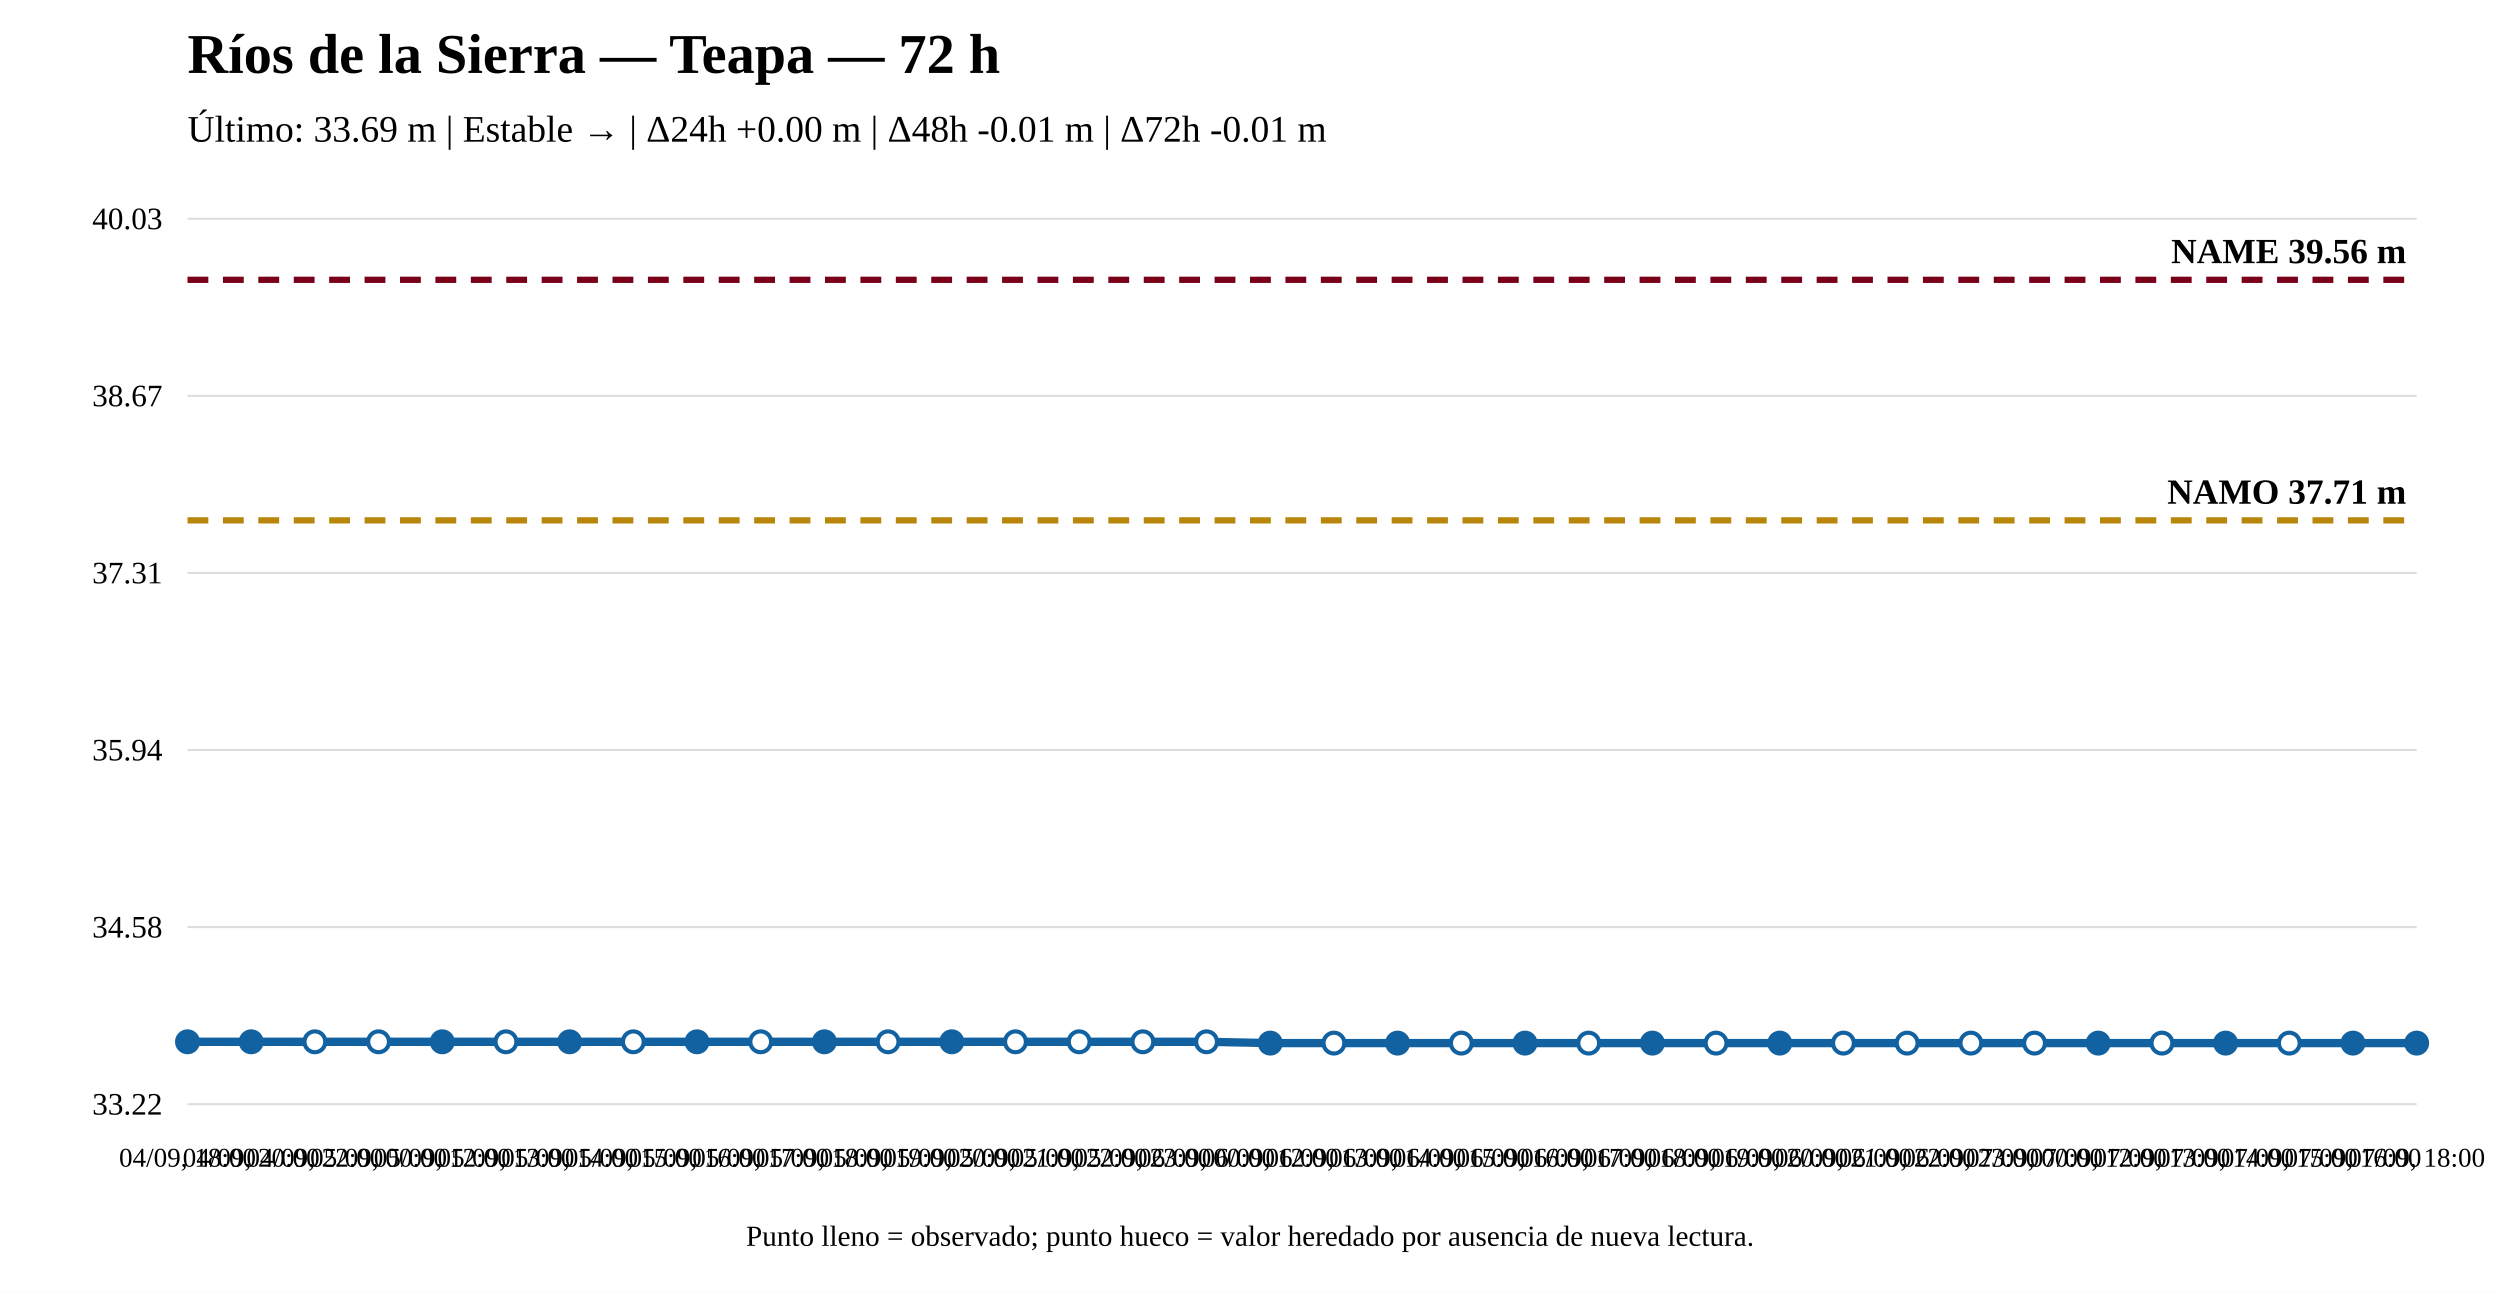
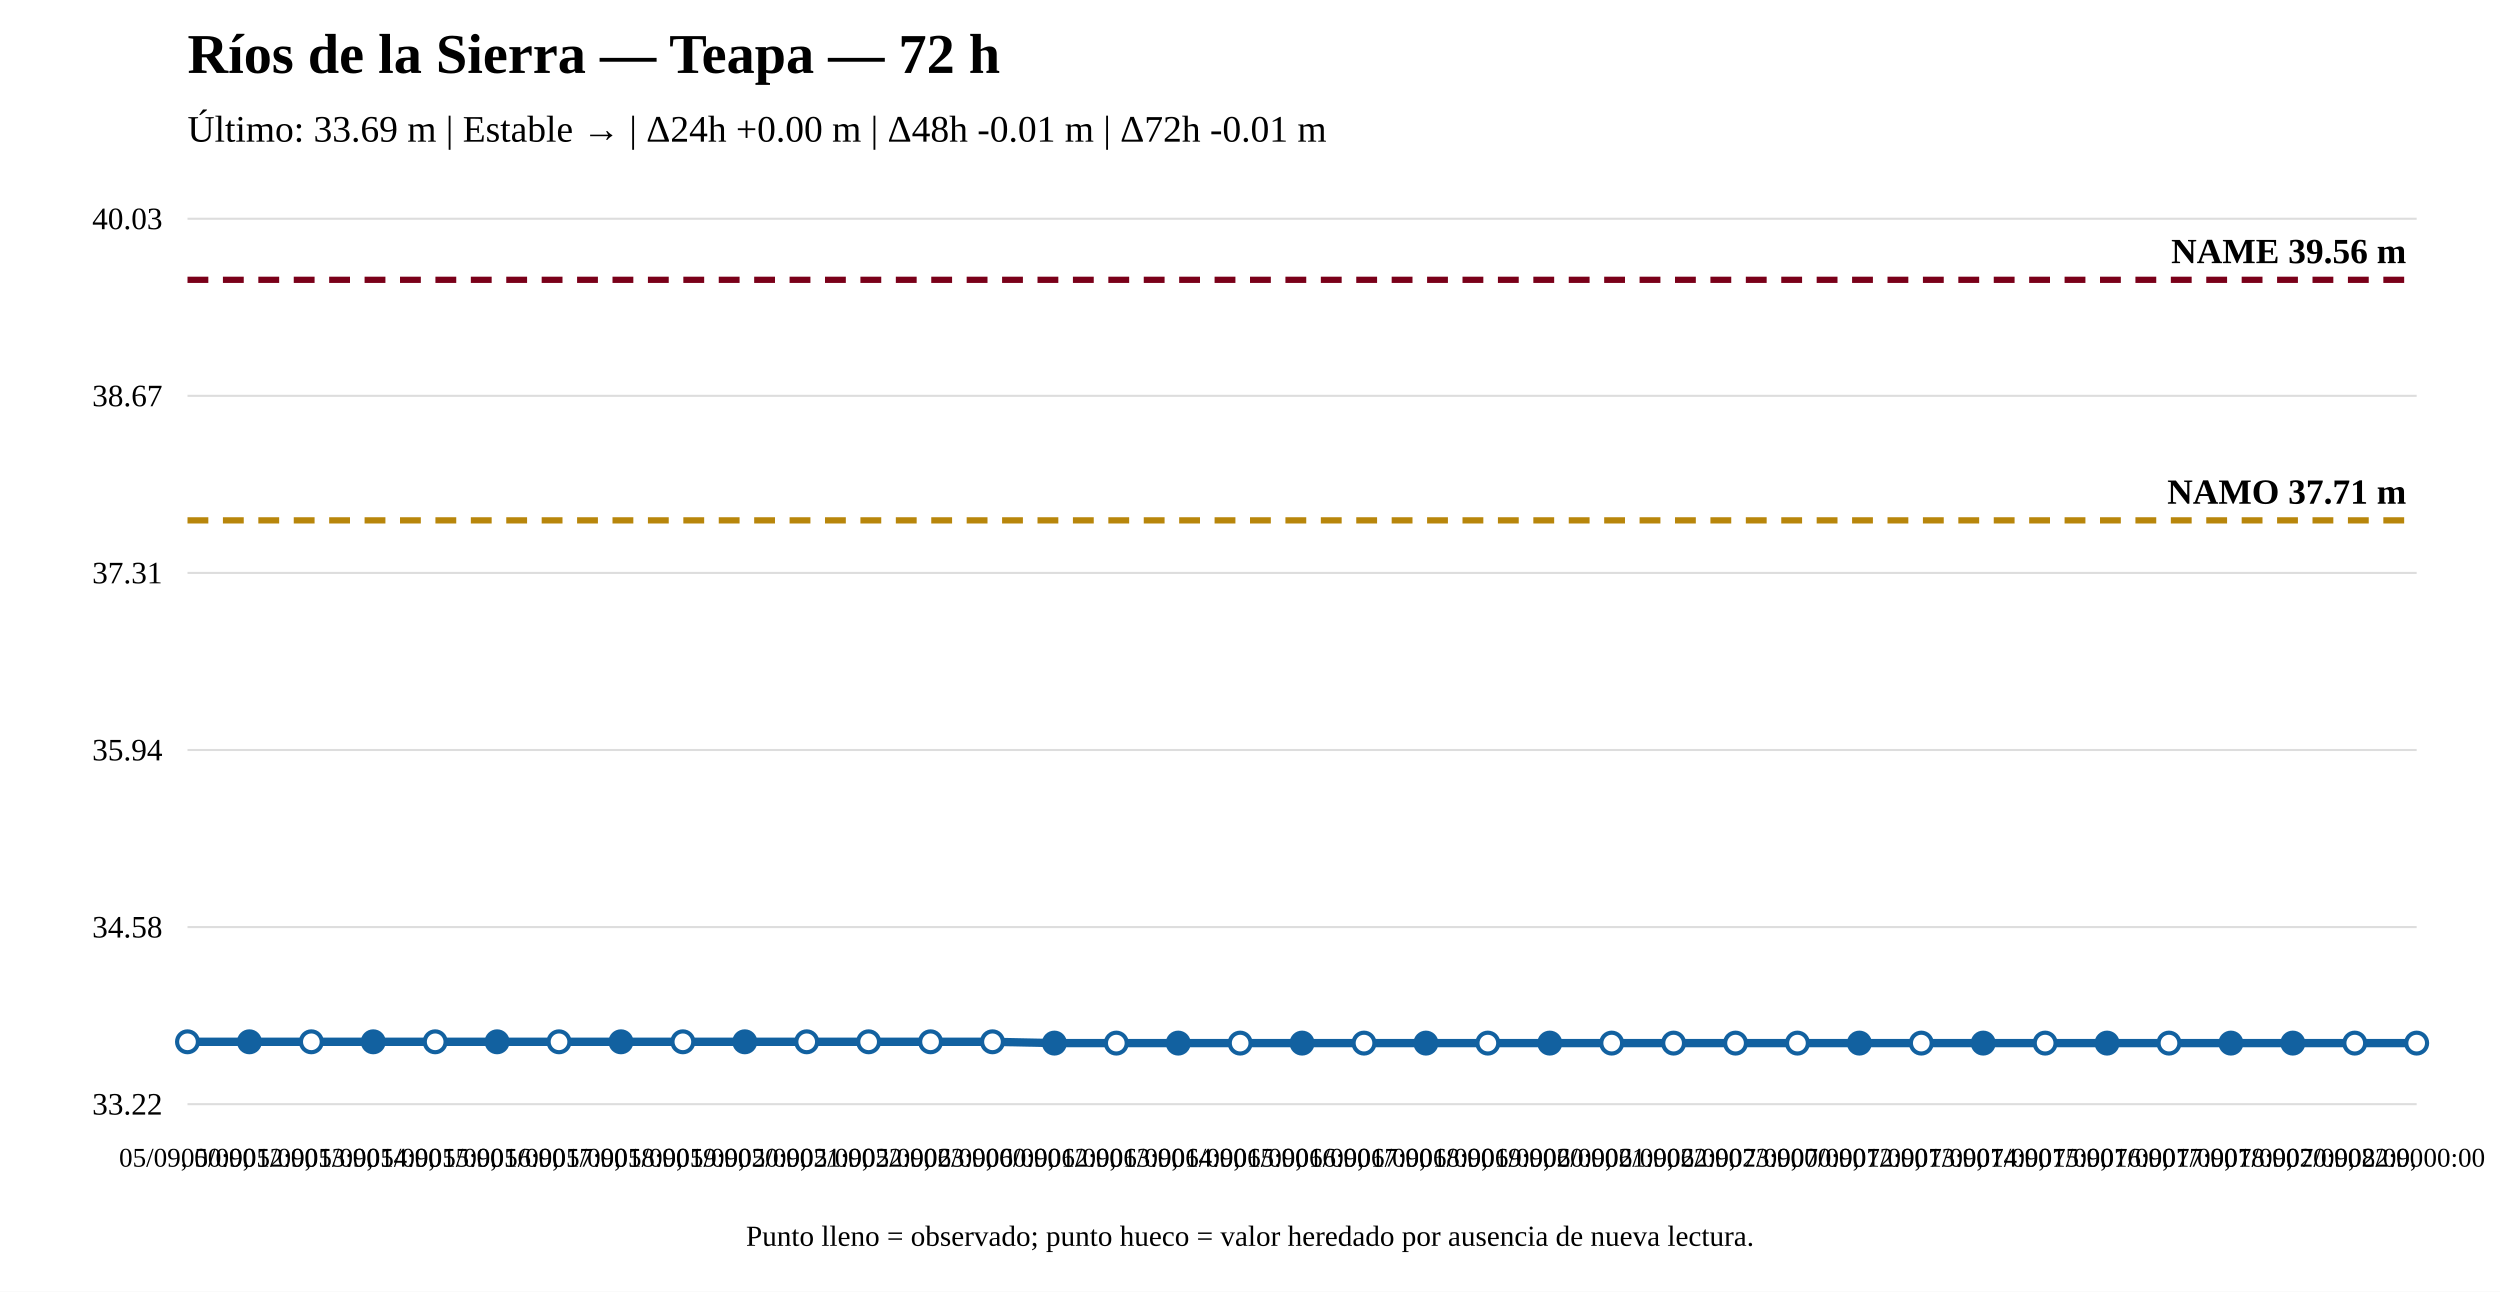
<svg xmlns="http://www.w3.org/2000/svg" width="1200" height="620" viewBox="0 0 1200 620">
  <rect width="100%" height="100%" fill="white" />
  <text x="90" y="35" font-size="27" font-weight="bold">Ríos de la Sierra — Teapa — 72 h</text>
  <text x="90" y="68" font-size="18">Último: 33.69 m | Estable → | Δ24h +0.00 m | Δ48h -0.01 m | Δ72h -0.01 m</text>
  <line x1="90" y1="530" x2="1160" y2="530" stroke="#ddd" />
  <line x1="90" y1="445" x2="1160" y2="445" stroke="#ddd" />
  <line x1="90" y1="360" x2="1160" y2="360" stroke="#ddd" />
  <line x1="90" y1="275" x2="1160" y2="275" stroke="#ddd" />
  <line x1="90" y1="190" x2="1160" y2="190" stroke="#ddd" />
  <line x1="90" y1="105" x2="1160" y2="105" stroke="#ddd" />
  <text x="78" y="535" text-anchor="end" font-size="15">33.22</text>
  <text x="78" y="450" text-anchor="end" font-size="15">34.58</text>
  <text x="78" y="365" text-anchor="end" font-size="15">35.94</text>
  <text x="78" y="280" text-anchor="end" font-size="15">37.31</text>
  <text x="78" y="195" text-anchor="end" font-size="15">38.67</text>
  <text x="78" y="110" text-anchor="end" font-size="15">40.03</text>
  <line x1="90" y1="249.779" x2="1160" y2="249.779" stroke="#b8860b" stroke-width="3" stroke-dasharray="10 7" />
  <text x="1155" y="241.779" text-anchor="end" font-size="17" font-weight="bold">NAMO 37.71 m</text>
  <line x1="90" y1="134.31" x2="1160" y2="134.31" stroke="#7a0019" stroke-width="3" stroke-dasharray="10 7" />
  <text x="1155" y="126.31" text-anchor="end" font-size="17" font-weight="bold">NAME 39.56 m</text>
-   <polyline fill="none" stroke="#1261a0" stroke-width="4" points="90,500.065 120.571,500.065 151.143,500.065 181.714,500.065 212.286,500.065 242.857,500.065 273.429,500.065 304,500.065 334.571,500.065 365.143,500.065 395.714,500.065 426.286,500.065 456.857,500.065 487.429,500.065 518,500.065 548.571,500.065 579.143,500.065 609.714,500.69 640.286,500.69 670.857,500.69 701.429,500.69 732,500.69 762.571,500.69 793.143,500.69 823.714,500.69 854.286,500.69 884.857,500.69 915.429,500.69 946,500.69 976.571,500.69 1007.143,500.69 1037.714,500.69 1068.286,500.69 1098.857,500.69 1129.429,500.69 1160,500.69" />
-   <circle cx="90" cy="500.065" r="5" fill="#1261a0" stroke="#1261a0" stroke-width="2" />
-   <circle cx="120.571" cy="500.065" r="5" fill="#1261a0" stroke="#1261a0" stroke-width="2" />
-   <circle cx="151.143" cy="500.065" r="5" fill="white" stroke="#1261a0" stroke-width="2" />
-   <circle cx="181.714" cy="500.065" r="5" fill="white" stroke="#1261a0" stroke-width="2" />
-   <circle cx="212.286" cy="500.065" r="5" fill="#1261a0" stroke="#1261a0" stroke-width="2" />
-   <circle cx="242.857" cy="500.065" r="5" fill="white" stroke="#1261a0" stroke-width="2" />
-   <circle cx="273.429" cy="500.065" r="5" fill="#1261a0" stroke="#1261a0" stroke-width="2" />
-   <circle cx="304" cy="500.065" r="5" fill="white" stroke="#1261a0" stroke-width="2" />
-   <circle cx="334.571" cy="500.065" r="5" fill="#1261a0" stroke="#1261a0" stroke-width="2" />
-   <circle cx="365.143" cy="500.065" r="5" fill="white" stroke="#1261a0" stroke-width="2" />
-   <circle cx="395.714" cy="500.065" r="5" fill="#1261a0" stroke="#1261a0" stroke-width="2" />
-   <circle cx="426.286" cy="500.065" r="5" fill="white" stroke="#1261a0" stroke-width="2" />
-   <circle cx="456.857" cy="500.065" r="5" fill="#1261a0" stroke="#1261a0" stroke-width="2" />
-   <circle cx="487.429" cy="500.065" r="5" fill="white" stroke="#1261a0" stroke-width="2" />
-   <circle cx="518" cy="500.065" r="5" fill="white" stroke="#1261a0" stroke-width="2" />
-   <circle cx="548.571" cy="500.065" r="5" fill="white" stroke="#1261a0" stroke-width="2" />
-   <circle cx="579.143" cy="500.065" r="5" fill="white" stroke="#1261a0" stroke-width="2" />
-   <circle cx="609.714" cy="500.69" r="5" fill="#1261a0" stroke="#1261a0" stroke-width="2" />
-   <circle cx="640.286" cy="500.69" r="5" fill="white" stroke="#1261a0" stroke-width="2" />
-   <circle cx="670.857" cy="500.69" r="5" fill="#1261a0" stroke="#1261a0" stroke-width="2" />
-   <circle cx="701.429" cy="500.69" r="5" fill="white" stroke="#1261a0" stroke-width="2" />
-   <circle cx="732" cy="500.69" r="5" fill="#1261a0" stroke="#1261a0" stroke-width="2" />
-   <circle cx="762.571" cy="500.69" r="5" fill="white" stroke="#1261a0" stroke-width="2" />
-   <circle cx="793.143" cy="500.69" r="5" fill="#1261a0" stroke="#1261a0" stroke-width="2" />
-   <circle cx="823.714" cy="500.69" r="5" fill="white" stroke="#1261a0" stroke-width="2" />
-   <circle cx="854.286" cy="500.69" r="5" fill="#1261a0" stroke="#1261a0" stroke-width="2" />
-   <circle cx="884.857" cy="500.69" r="5" fill="white" stroke="#1261a0" stroke-width="2" />
-   <circle cx="915.429" cy="500.69" r="5" fill="white" stroke="#1261a0" stroke-width="2" />
-   <circle cx="946" cy="500.69" r="5" fill="white" stroke="#1261a0" stroke-width="2" />
-   <circle cx="976.571" cy="500.69" r="5" fill="white" stroke="#1261a0" stroke-width="2" />
-   <circle cx="1007.143" cy="500.69" r="5" fill="#1261a0" stroke="#1261a0" stroke-width="2" />
-   <circle cx="1037.714" cy="500.69" r="5" fill="white" stroke="#1261a0" stroke-width="2" />
-   <circle cx="1068.286" cy="500.69" r="5" fill="#1261a0" stroke="#1261a0" stroke-width="2" />
-   <circle cx="1098.857" cy="500.69" r="5" fill="white" stroke="#1261a0" stroke-width="2" />
-   <circle cx="1129.429" cy="500.69" r="5" fill="#1261a0" stroke="#1261a0" stroke-width="2" />
-   <circle cx="1160" cy="500.69" r="5" fill="#1261a0" stroke="#1261a0" stroke-width="2" />
-   <text x="90" y="560" text-anchor="middle" font-size="13">04/09, 18:00</text>
-   <text x="120.571" y="560" text-anchor="middle" font-size="13">04/09, 20:00</text>
-   <text x="151.143" y="560" text-anchor="middle" font-size="13">04/09, 22:00</text>
-   <text x="181.714" y="560" text-anchor="middle" font-size="13">05/09, 00:00</text>
-   <text x="212.286" y="560" text-anchor="middle" font-size="13">05/09, 12:00</text>
-   <text x="242.857" y="560" text-anchor="middle" font-size="13">05/09, 13:00</text>
-   <text x="273.429" y="560" text-anchor="middle" font-size="13">05/09, 14:00</text>
-   <text x="304" y="560" text-anchor="middle" font-size="13">05/09, 15:00</text>
-   <text x="334.571" y="560" text-anchor="middle" font-size="13">05/09, 16:00</text>
-   <text x="365.143" y="560" text-anchor="middle" font-size="13">05/09, 17:00</text>
-   <text x="395.714" y="560" text-anchor="middle" font-size="13">05/09, 18:00</text>
-   <text x="426.286" y="560" text-anchor="middle" font-size="13">05/09, 19:00</text>
-   <text x="456.857" y="560" text-anchor="middle" font-size="13">05/09, 20:00</text>
-   <text x="487.429" y="560" text-anchor="middle" font-size="13">05/09, 21:00</text>
-   <text x="518" y="560" text-anchor="middle" font-size="13">05/09, 22:00</text>
-   <text x="548.571" y="560" text-anchor="middle" font-size="13">05/09, 23:00</text>
-   <text x="579.143" y="560" text-anchor="middle" font-size="13">06/09, 00:00</text>
-   <text x="609.714" y="560" text-anchor="middle" font-size="13">06/09, 12:00</text>
-   <text x="640.286" y="560" text-anchor="middle" font-size="13">06/09, 13:00</text>
-   <text x="670.857" y="560" text-anchor="middle" font-size="13">06/09, 14:00</text>
-   <text x="701.429" y="560" text-anchor="middle" font-size="13">06/09, 15:00</text>
-   <text x="732" y="560" text-anchor="middle" font-size="13">06/09, 16:00</text>
-   <text x="762.571" y="560" text-anchor="middle" font-size="13">06/09, 17:00</text>
-   <text x="793.143" y="560" text-anchor="middle" font-size="13">06/09, 18:00</text>
-   <text x="823.714" y="560" text-anchor="middle" font-size="13">06/09, 19:00</text>
-   <text x="854.286" y="560" text-anchor="middle" font-size="13">06/09, 20:00</text>
-   <text x="884.857" y="560" text-anchor="middle" font-size="13">06/09, 21:00</text>
-   <text x="915.429" y="560" text-anchor="middle" font-size="13">06/09, 22:00</text>
-   <text x="946" y="560" text-anchor="middle" font-size="13">06/09, 23:00</text>
-   <text x="976.571" y="560" text-anchor="middle" font-size="13">07/09, 00:00</text>
-   <text x="1007.143" y="560" text-anchor="middle" font-size="13">07/09, 12:00</text>
-   <text x="1037.714" y="560" text-anchor="middle" font-size="13">07/09, 13:00</text>
-   <text x="1068.286" y="560" text-anchor="middle" font-size="13">07/09, 14:00</text>
-   <text x="1098.857" y="560" text-anchor="middle" font-size="13">07/09, 15:00</text>
-   <text x="1129.429" y="560" text-anchor="middle" font-size="13">07/09, 16:00</text>
-   <text x="1160" y="560" text-anchor="middle" font-size="13">07/09, 18:00</text>
+   <polyline fill="none" stroke="#1261a0" stroke-width="4" points="90,500.065 119.722,500.065 149.444,500.065 179.167,500.065 208.889,500.065 238.611,500.065 268.333,500.065 298.056,500.065 327.778,500.065 357.5,500.065 387.222,500.065 416.944,500.065 446.667,500.065 476.389,500.065 506.111,500.69 535.833,500.69 565.556,500.69 595.278,500.69 625,500.69 654.722,500.69 684.444,500.69 714.167,500.69 743.889,500.69 773.611,500.69 803.333,500.69 833.056,500.69 862.778,500.69 892.5,500.69 922.222,500.69 951.944,500.69 981.667,500.69 1011.389,500.69 1041.111,500.69 1070.833,500.69 1100.556,500.69 1130.278,500.69 1160,500.69" />
+   <circle cx="90" cy="500.065" r="5" fill="white" stroke="#1261a0" stroke-width="2" />
+   <circle cx="119.722" cy="500.065" r="5" fill="#1261a0" stroke="#1261a0" stroke-width="2" />
+   <circle cx="149.444" cy="500.065" r="5" fill="white" stroke="#1261a0" stroke-width="2" />
+   <circle cx="179.167" cy="500.065" r="5" fill="#1261a0" stroke="#1261a0" stroke-width="2" />
+   <circle cx="208.889" cy="500.065" r="5" fill="white" stroke="#1261a0" stroke-width="2" />
+   <circle cx="238.611" cy="500.065" r="5" fill="#1261a0" stroke="#1261a0" stroke-width="2" />
+   <circle cx="268.333" cy="500.065" r="5" fill="white" stroke="#1261a0" stroke-width="2" />
+   <circle cx="298.056" cy="500.065" r="5" fill="#1261a0" stroke="#1261a0" stroke-width="2" />
+   <circle cx="327.778" cy="500.065" r="5" fill="white" stroke="#1261a0" stroke-width="2" />
+   <circle cx="357.5" cy="500.065" r="5" fill="#1261a0" stroke="#1261a0" stroke-width="2" />
+   <circle cx="387.222" cy="500.065" r="5" fill="white" stroke="#1261a0" stroke-width="2" />
+   <circle cx="416.944" cy="500.065" r="5" fill="white" stroke="#1261a0" stroke-width="2" />
+   <circle cx="446.667" cy="500.065" r="5" fill="white" stroke="#1261a0" stroke-width="2" />
+   <circle cx="476.389" cy="500.065" r="5" fill="white" stroke="#1261a0" stroke-width="2" />
+   <circle cx="506.111" cy="500.69" r="5" fill="#1261a0" stroke="#1261a0" stroke-width="2" />
+   <circle cx="535.833" cy="500.69" r="5" fill="white" stroke="#1261a0" stroke-width="2" />
+   <circle cx="565.556" cy="500.69" r="5" fill="#1261a0" stroke="#1261a0" stroke-width="2" />
+   <circle cx="595.278" cy="500.69" r="5" fill="white" stroke="#1261a0" stroke-width="2" />
+   <circle cx="625" cy="500.69" r="5" fill="#1261a0" stroke="#1261a0" stroke-width="2" />
+   <circle cx="654.722" cy="500.69" r="5" fill="white" stroke="#1261a0" stroke-width="2" />
+   <circle cx="684.444" cy="500.69" r="5" fill="#1261a0" stroke="#1261a0" stroke-width="2" />
+   <circle cx="714.167" cy="500.69" r="5" fill="white" stroke="#1261a0" stroke-width="2" />
+   <circle cx="743.889" cy="500.69" r="5" fill="#1261a0" stroke="#1261a0" stroke-width="2" />
+   <circle cx="773.611" cy="500.69" r="5" fill="white" stroke="#1261a0" stroke-width="2" />
+   <circle cx="803.333" cy="500.69" r="5" fill="white" stroke="#1261a0" stroke-width="2" />
+   <circle cx="833.056" cy="500.69" r="5" fill="white" stroke="#1261a0" stroke-width="2" />
+   <circle cx="862.778" cy="500.69" r="5" fill="white" stroke="#1261a0" stroke-width="2" />
+   <circle cx="892.5" cy="500.69" r="5" fill="#1261a0" stroke="#1261a0" stroke-width="2" />
+   <circle cx="922.222" cy="500.69" r="5" fill="white" stroke="#1261a0" stroke-width="2" />
+   <circle cx="951.944" cy="500.69" r="5" fill="#1261a0" stroke="#1261a0" stroke-width="2" />
+   <circle cx="981.667" cy="500.69" r="5" fill="white" stroke="#1261a0" stroke-width="2" />
+   <circle cx="1011.389" cy="500.69" r="5" fill="#1261a0" stroke="#1261a0" stroke-width="2" />
+   <circle cx="1041.111" cy="500.69" r="5" fill="white" stroke="#1261a0" stroke-width="2" />
+   <circle cx="1070.833" cy="500.69" r="5" fill="#1261a0" stroke="#1261a0" stroke-width="2" />
+   <circle cx="1100.556" cy="500.69" r="5" fill="#1261a0" stroke="#1261a0" stroke-width="2" />
+   <circle cx="1130.278" cy="500.69" r="5" fill="white" stroke="#1261a0" stroke-width="2" />
+   <circle cx="1160" cy="500.69" r="5" fill="white" stroke="#1261a0" stroke-width="2" />
+   <text x="90" y="560" text-anchor="middle" font-size="13">05/09, 00:00</text>
+   <text x="119.722" y="560" text-anchor="middle" font-size="13">05/09, 12:00</text>
+   <text x="149.444" y="560" text-anchor="middle" font-size="13">05/09, 13:00</text>
+   <text x="179.167" y="560" text-anchor="middle" font-size="13">05/09, 14:00</text>
+   <text x="208.889" y="560" text-anchor="middle" font-size="13">05/09, 15:00</text>
+   <text x="238.611" y="560" text-anchor="middle" font-size="13">05/09, 16:00</text>
+   <text x="268.333" y="560" text-anchor="middle" font-size="13">05/09, 17:00</text>
+   <text x="298.056" y="560" text-anchor="middle" font-size="13">05/09, 18:00</text>
+   <text x="327.778" y="560" text-anchor="middle" font-size="13">05/09, 19:00</text>
+   <text x="357.5" y="560" text-anchor="middle" font-size="13">05/09, 20:00</text>
+   <text x="387.222" y="560" text-anchor="middle" font-size="13">05/09, 21:00</text>
+   <text x="416.944" y="560" text-anchor="middle" font-size="13">05/09, 22:00</text>
+   <text x="446.667" y="560" text-anchor="middle" font-size="13">05/09, 23:00</text>
+   <text x="476.389" y="560" text-anchor="middle" font-size="13">06/09, 00:00</text>
+   <text x="506.111" y="560" text-anchor="middle" font-size="13">06/09, 12:00</text>
+   <text x="535.833" y="560" text-anchor="middle" font-size="13">06/09, 13:00</text>
+   <text x="565.556" y="560" text-anchor="middle" font-size="13">06/09, 14:00</text>
+   <text x="595.278" y="560" text-anchor="middle" font-size="13">06/09, 15:00</text>
+   <text x="625" y="560" text-anchor="middle" font-size="13">06/09, 16:00</text>
+   <text x="654.722" y="560" text-anchor="middle" font-size="13">06/09, 17:00</text>
+   <text x="684.444" y="560" text-anchor="middle" font-size="13">06/09, 18:00</text>
+   <text x="714.167" y="560" text-anchor="middle" font-size="13">06/09, 19:00</text>
+   <text x="743.889" y="560" text-anchor="middle" font-size="13">06/09, 20:00</text>
+   <text x="773.611" y="560" text-anchor="middle" font-size="13">06/09, 21:00</text>
+   <text x="803.333" y="560" text-anchor="middle" font-size="13">06/09, 22:00</text>
+   <text x="833.056" y="560" text-anchor="middle" font-size="13">06/09, 23:00</text>
+   <text x="862.778" y="560" text-anchor="middle" font-size="13">07/09, 00:00</text>
+   <text x="892.5" y="560" text-anchor="middle" font-size="13">07/09, 12:00</text>
+   <text x="922.222" y="560" text-anchor="middle" font-size="13">07/09, 13:00</text>
+   <text x="951.944" y="560" text-anchor="middle" font-size="13">07/09, 14:00</text>
+   <text x="981.667" y="560" text-anchor="middle" font-size="13">07/09, 15:00</text>
+   <text x="1011.389" y="560" text-anchor="middle" font-size="13">07/09, 16:00</text>
+   <text x="1041.111" y="560" text-anchor="middle" font-size="13">07/09, 17:00</text>
+   <text x="1070.833" y="560" text-anchor="middle" font-size="13">07/09, 18:00</text>
+   <text x="1100.556" y="560" text-anchor="middle" font-size="13">07/09, 20:00</text>
+   <text x="1130.278" y="560" text-anchor="middle" font-size="13">07/09, 22:00</text>
+   <text x="1160" y="560" text-anchor="middle" font-size="13">08/09, 00:00</text>
  <text x="600" y="598" text-anchor="middle" font-size="14">Punto lleno = observado; punto hueco = valor heredado por ausencia de nueva lectura.</text>
</svg>
